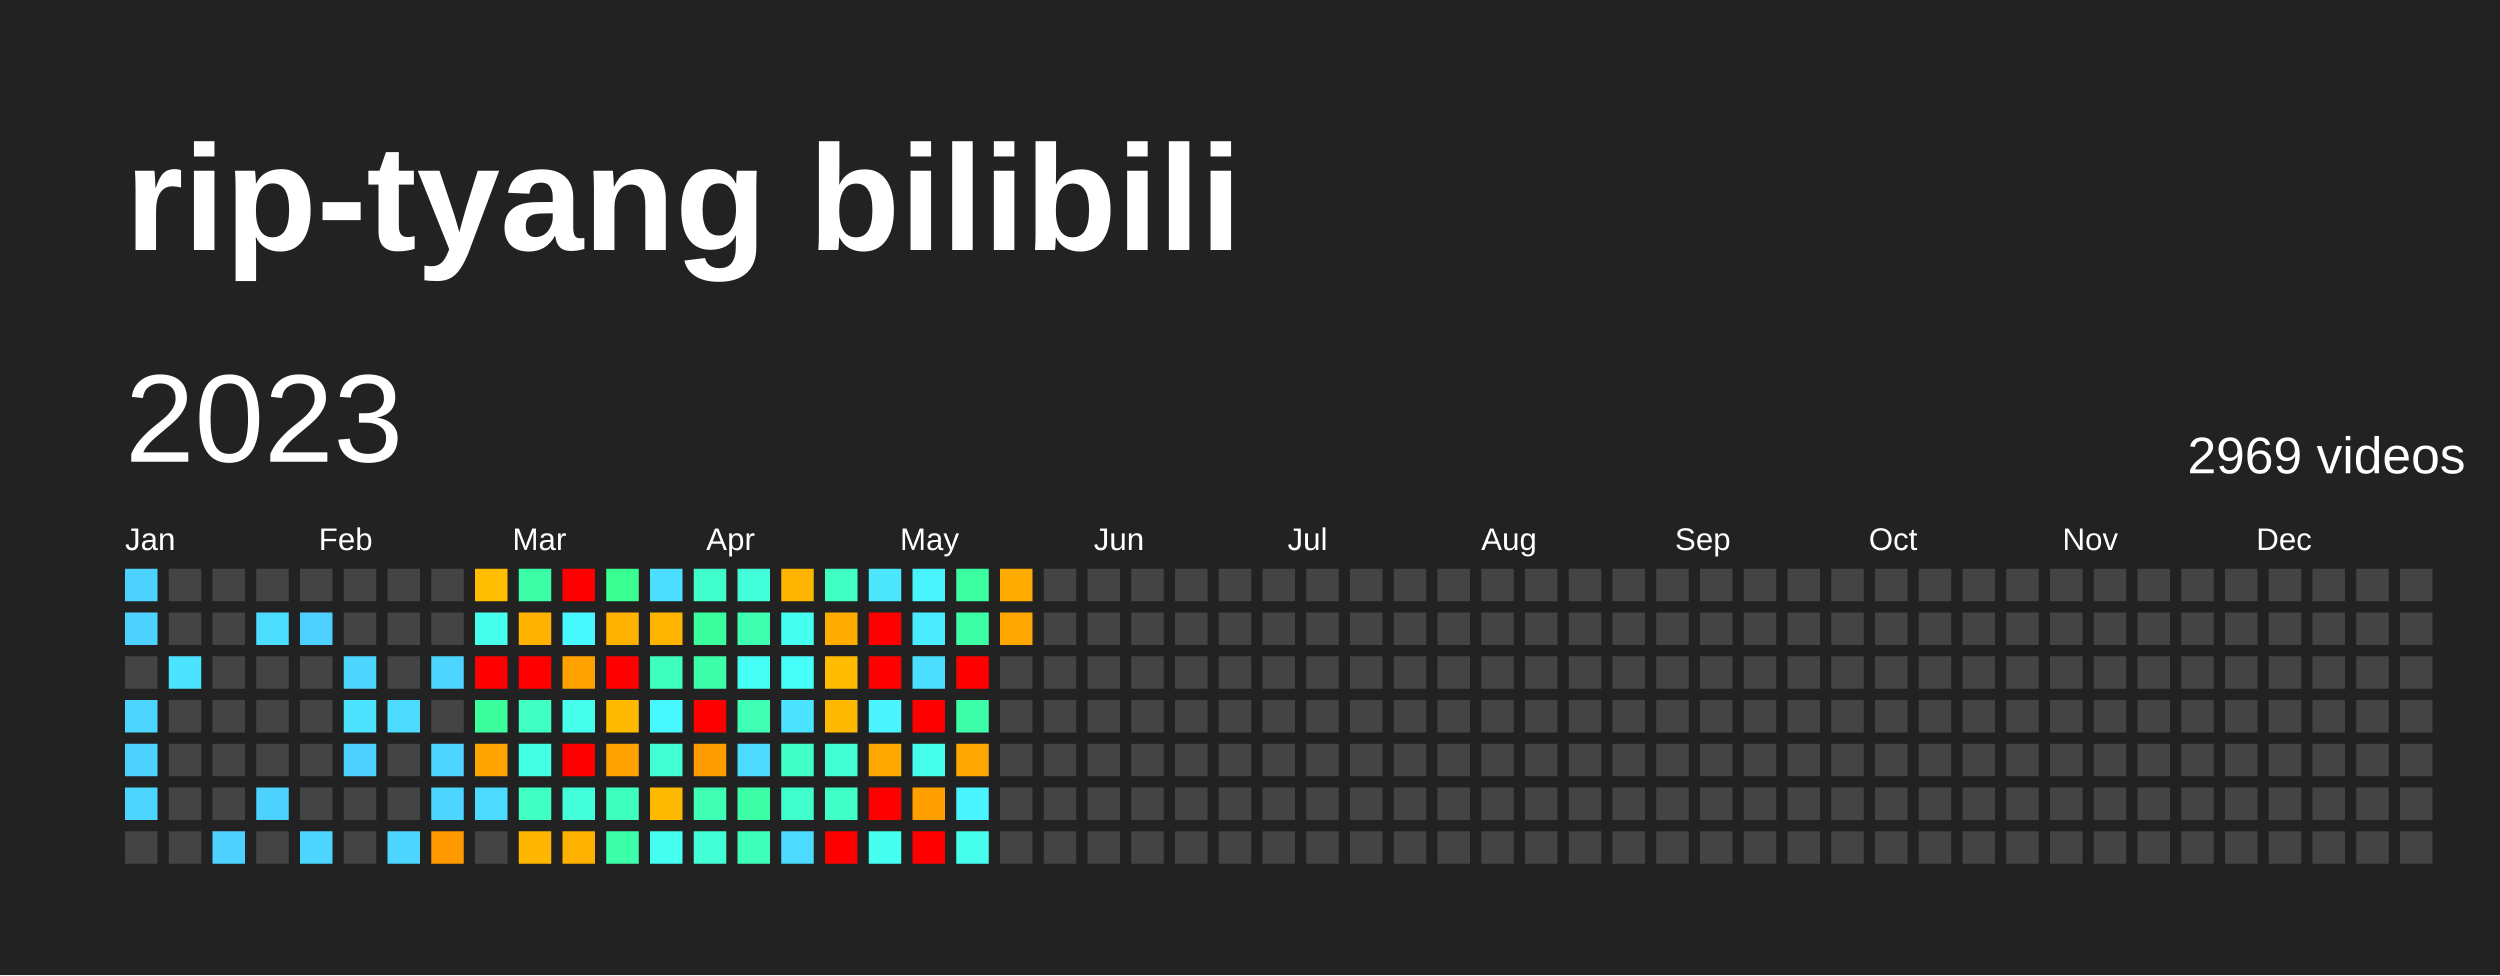
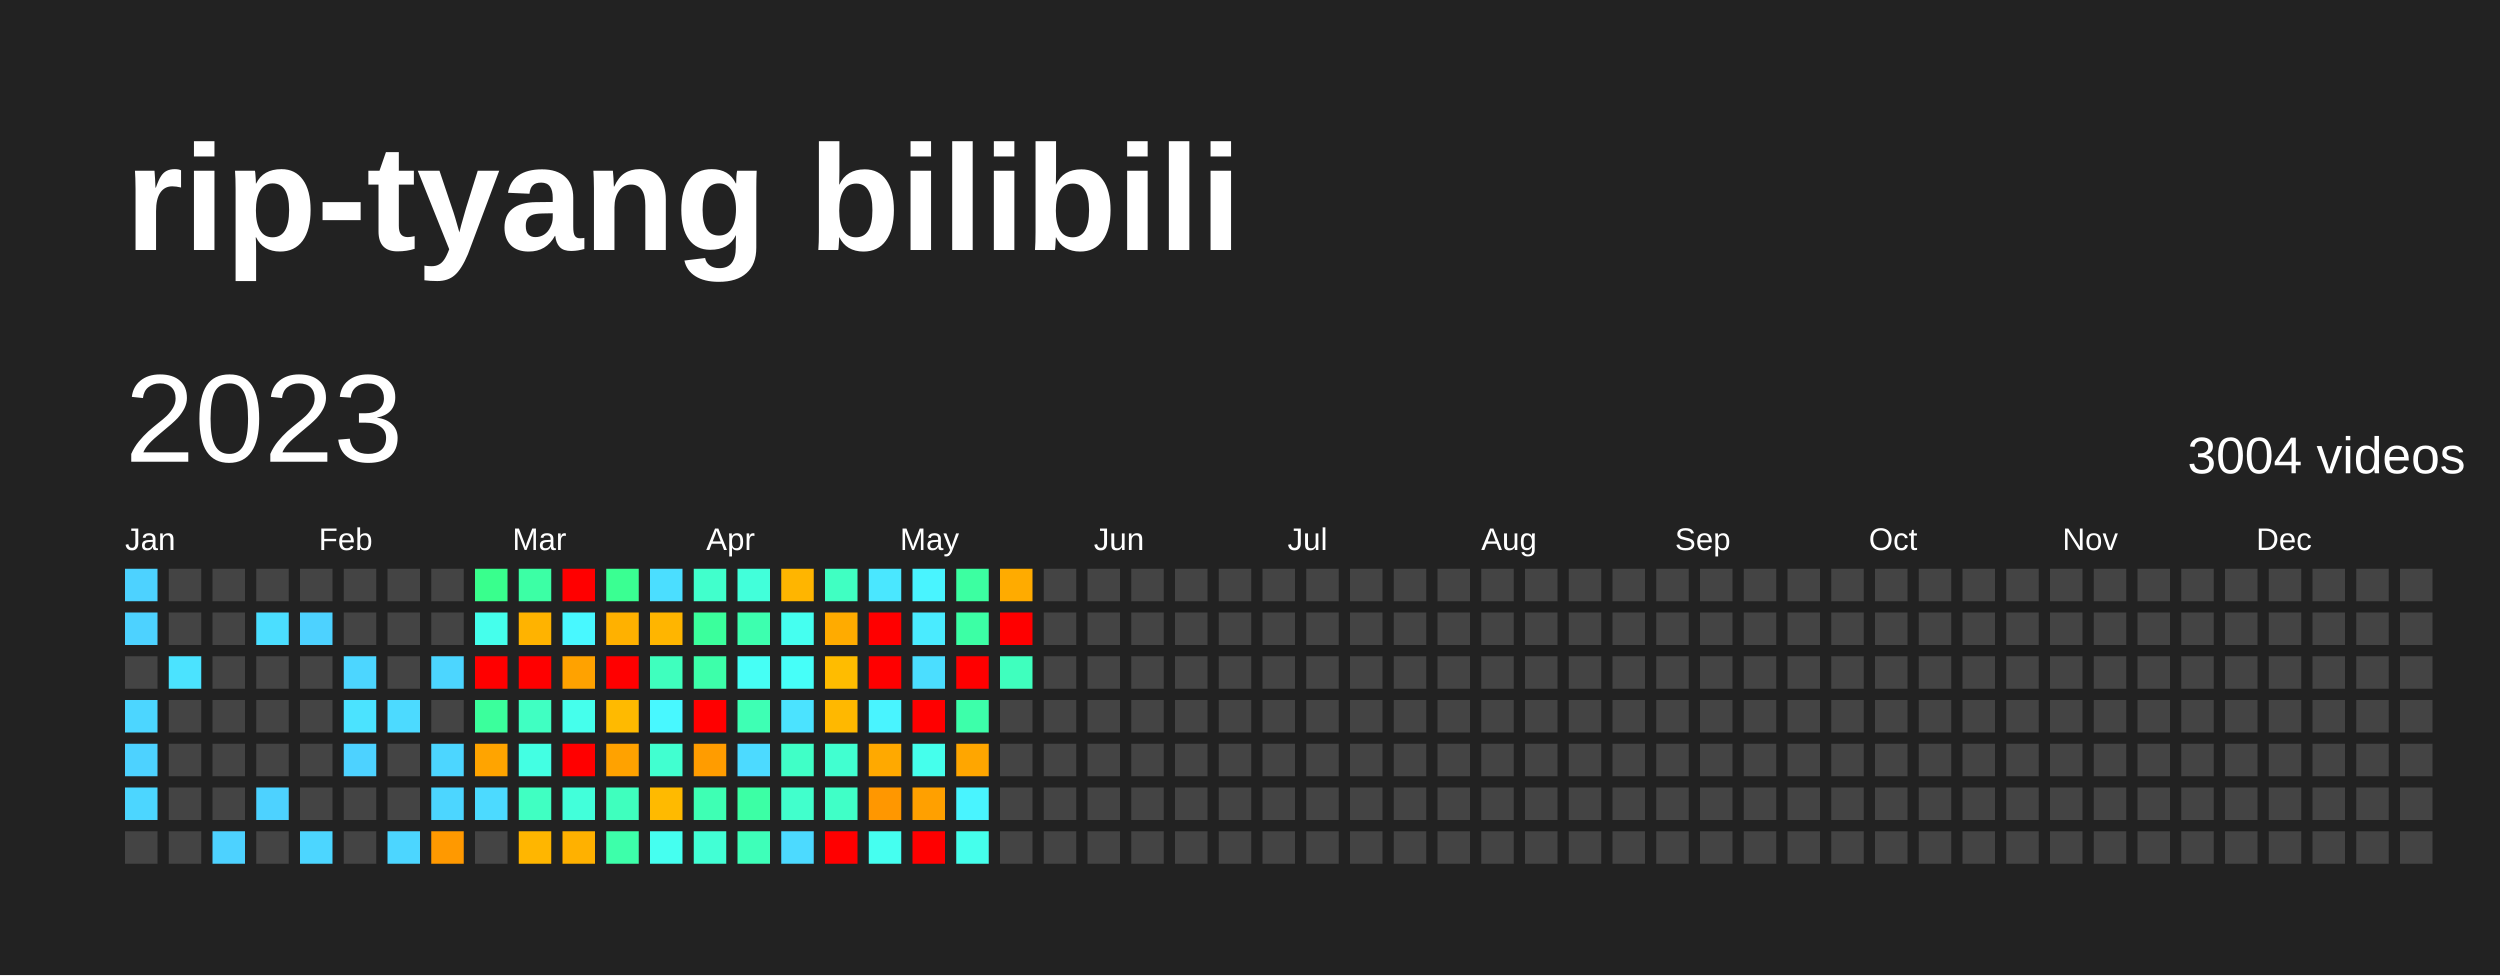
<svg xmlns="http://www.w3.org/2000/svg" baseProfile="full" height="78mm" version="1.1" viewBox="0,0,200,78" width="200mm">
  <defs />
  <rect fill="#222222" height="78" width="200" x="0" y="0" />
  <text fill="#FFFFFF" style="font-size:12px; font-family:Arial; font-weight:bold;" x="10" y="20">rip-tyang bilibili</text>
  <text dominant-baseline="hanging" fill="#FFFFFF" style="font-size:10.0px; font-family:Arial;" x="10" y="30">2023</text>
-   <text dominant-baseline="hanging" fill="#FFFFFF" style="font-size:4.125px; font-family:Arial;" x="175" y="35">2969 videos</text>
+   <text dominant-baseline="hanging" fill="#FFFFFF" style="font-size:4.125px; font-family:Arial;" x="175" y="35">3004 videos</text>
  <text fill="#FFFFFF" style="font-size:2.5px; font-family:Arial" x="10.0" y="44">Jan</text>
  <text fill="#FFFFFF" style="font-size:2.5px; font-family:Arial" x="25.5" y="44">Feb</text>
  <text fill="#FFFFFF" style="font-size:2.5px; font-family:Arial" x="41.0" y="44">Mar</text>
  <text fill="#FFFFFF" style="font-size:2.5px; font-family:Arial" x="56.5" y="44">Apr</text>
  <text fill="#FFFFFF" style="font-size:2.5px; font-family:Arial" x="72.0" y="44">May</text>
  <text fill="#FFFFFF" style="font-size:2.5px; font-family:Arial" x="87.5" y="44">Jun</text>
  <text fill="#FFFFFF" style="font-size:2.5px; font-family:Arial" x="103.0" y="44">Jul</text>
  <text fill="#FFFFFF" style="font-size:2.5px; font-family:Arial" x="118.5" y="44">Aug</text>
  <text fill="#FFFFFF" style="font-size:2.5px; font-family:Arial" x="134.0" y="44">Sep</text>
  <text fill="#FFFFFF" style="font-size:2.5px; font-family:Arial" x="149.5" y="44">Oct</text>
  <text fill="#FFFFFF" style="font-size:2.5px; font-family:Arial" x="165.0" y="44">Nov</text>
  <text fill="#FFFFFF" style="font-size:2.5px; font-family:Arial" x="180.5" y="44">Dec</text>
  <rect fill="#4dd2ff" height="2.6" width="2.6" x="10.0" y="45.5" />
  <rect fill="#4dd2ff" height="2.6" width="2.6" x="10.0" y="49.0" />
  <rect fill="#444444" height="2.6" width="2.6" x="10.0" y="52.5" />
  <rect fill="#4cd6ff" height="2.6" width="2.6" x="10.0" y="56.0" />
  <rect fill="#4dd2ff" height="2.6" width="2.6" x="10.0" y="59.5" />
  <rect fill="#4cd6ff" height="2.6" width="2.6" x="10.0" y="63.0" />
  <rect fill="#444444" height="2.6" width="2.6" x="10.0" y="66.5" />
  <rect fill="#444444" height="2.6" width="2.6" x="13.5" y="45.5" />
  <rect fill="#444444" height="2.6" width="2.6" x="13.5" y="49.0" />
  <rect fill="#4be3ff" height="2.6" width="2.6" x="13.5" y="52.5" />
  <rect fill="#444444" height="2.6" width="2.6" x="13.5" y="56.0" />
  <rect fill="#444444" height="2.6" width="2.6" x="13.5" y="59.5" />
  <rect fill="#444444" height="2.6" width="2.6" x="13.5" y="63.0" />
  <rect fill="#444444" height="2.6" width="2.6" x="13.5" y="66.5" />
  <rect fill="#444444" height="2.6" width="2.6" x="17.0" y="45.5" />
  <rect fill="#444444" height="2.6" width="2.6" x="17.0" y="49.0" />
  <rect fill="#444444" height="2.6" width="2.6" x="17.0" y="52.5" />
  <rect fill="#444444" height="2.6" width="2.6" x="17.0" y="56.0" />
  <rect fill="#444444" height="2.6" width="2.6" x="17.0" y="59.5" />
  <rect fill="#444444" height="2.6" width="2.6" x="17.0" y="63.0" />
  <rect fill="#4dd2ff" height="2.6" width="2.6" x="17.0" y="66.5" />
  <rect fill="#444444" height="2.6" width="2.6" x="20.5" y="45.5" />
  <rect fill="#4bdeff" height="2.6" width="2.6" x="20.5" y="49.0" />
  <rect fill="#444444" height="2.6" width="2.6" x="20.5" y="52.5" />
  <rect fill="#444444" height="2.6" width="2.6" x="20.5" y="56.0" />
  <rect fill="#444444" height="2.6" width="2.6" x="20.5" y="59.5" />
  <rect fill="#4dd2ff" height="2.6" width="2.6" x="20.5" y="63.0" />
  <rect fill="#444444" height="2.6" width="2.6" x="20.5" y="66.5" />
  <rect fill="#444444" height="2.6" width="2.6" x="24.0" y="45.5" />
  <rect fill="#4dd2ff" height="2.6" width="2.6" x="24.0" y="49.0" />
  <rect fill="#444444" height="2.6" width="2.6" x="24.0" y="52.5" />
  <rect fill="#444444" height="2.6" width="2.6" x="24.0" y="56.0" />
  <rect fill="#444444" height="2.6" width="2.6" x="24.0" y="59.5" />
  <rect fill="#444444" height="2.6" width="2.6" x="24.0" y="63.0" />
  <rect fill="#4cd6ff" height="2.6" width="2.6" x="24.0" y="66.5" />
  <rect fill="#444444" height="2.6" width="2.6" x="27.5" y="45.5" />
  <rect fill="#444444" height="2.6" width="2.6" x="27.5" y="49.0" />
  <rect fill="#4cd6ff" height="2.6" width="2.6" x="27.5" y="52.5" />
  <rect fill="#4be3ff" height="2.6" width="2.6" x="27.5" y="56.0" />
  <rect fill="#4dd2ff" height="2.6" width="2.6" x="27.5" y="59.5" />
  <rect fill="#444444" height="2.6" width="2.6" x="27.5" y="63.0" />
  <rect fill="#444444" height="2.6" width="2.6" x="27.5" y="66.5" />
  <rect fill="#444444" height="2.6" width="2.6" x="31.0" y="45.5" />
  <rect fill="#444444" height="2.6" width="2.6" x="31.0" y="49.0" />
  <rect fill="#444444" height="2.6" width="2.6" x="31.0" y="52.5" />
  <rect fill="#4cdaff" height="2.6" width="2.6" x="31.0" y="56.0" />
  <rect fill="#444444" height="2.6" width="2.6" x="31.0" y="59.5" />
  <rect fill="#444444" height="2.6" width="2.6" x="31.0" y="63.0" />
  <rect fill="#4cd6ff" height="2.6" width="2.6" x="31.0" y="66.5" />
  <rect fill="#444444" height="2.6" width="2.6" x="34.5" y="45.5" />
  <rect fill="#444444" height="2.6" width="2.6" x="34.5" y="49.0" />
  <rect fill="#4cd6ff" height="2.6" width="2.6" x="34.5" y="52.5" />
  <rect fill="#444444" height="2.6" width="2.6" x="34.5" y="56.0" />
  <rect fill="#4cd6ff" height="2.6" width="2.6" x="34.5" y="59.5" />
  <rect fill="#4cd6ff" height="2.6" width="2.6" x="34.5" y="63.0" />
  <rect fill="#ff9900" height="2.6" width="2.6" x="34.5" y="66.5" />
-   <rect fill="#ffbe00" height="2.6" width="2.6" x="38.0" y="45.5" />
+   <rect fill="#39ff8d" height="2.6" width="2.6" x="38.0" y="45.5" />
  <rect fill="#45ffec" height="2.6" width="2.6" x="38.0" y="49.0" />
  <rect fill="red" height="2.6" width="2.6" x="38.0" y="52.5" />
  <rect fill="#3bff9c" height="2.6" width="2.6" x="38.0" y="56.0" />
  <rect fill="#ffa400" height="2.6" width="2.6" x="38.0" y="59.5" />
  <rect fill="#4cdaff" height="2.6" width="2.6" x="38.0" y="63.0" />
  <rect fill="#444444" height="2.6" width="2.6" x="38.0" y="66.5" />
  <rect fill="#3cffa5" height="2.6" width="2.6" x="41.5" y="45.5" />
  <rect fill="#ffb300" height="2.6" width="2.6" x="41.5" y="49.0" />
  <rect fill="red" height="2.6" width="2.6" x="41.5" y="52.5" />
  <rect fill="#40ffc2" height="2.6" width="2.6" x="41.5" y="56.0" />
  <rect fill="#43ffe3" height="2.6" width="2.6" x="41.5" y="59.5" />
  <rect fill="#40ffc2" height="2.6" width="2.6" x="41.5" y="63.0" />
  <rect fill="#ffb600" height="2.6" width="2.6" x="41.5" y="66.5" />
  <rect fill="red" height="2.6" width="2.6" x="45.0" y="45.5" />
  <rect fill="#48f8ff" height="2.6" width="2.6" x="45.0" y="49.0" />
  <rect fill="#ffa200" height="2.6" width="2.6" x="45.0" y="52.5" />
  <rect fill="#45ffec" height="2.6" width="2.6" x="45.0" y="56.0" />
  <rect fill="red" height="2.6" width="2.6" x="45.0" y="59.5" />
  <rect fill="#42ffda" height="2.6" width="2.6" x="45.0" y="63.0" />
  <rect fill="#ffb100" height="2.6" width="2.6" x="45.0" y="66.5" />
  <rect fill="#3aff92" height="2.6" width="2.6" x="48.5" y="45.5" />
  <rect fill="#ffb100" height="2.6" width="2.6" x="48.5" y="49.0" />
  <rect fill="red" height="2.6" width="2.6" x="48.5" y="52.5" />
  <rect fill="#ffba00" height="2.6" width="2.6" x="48.5" y="56.0" />
  <rect fill="#ffa200" height="2.6" width="2.6" x="48.5" y="59.5" />
  <rect fill="#3fffbe" height="2.6" width="2.6" x="48.5" y="63.0" />
  <rect fill="#3dffaa" height="2.6" width="2.6" x="48.5" y="66.5" />
  <rect fill="#4bdeff" height="2.6" width="2.6" x="52.0" y="45.5" />
  <rect fill="#ffb500" height="2.6" width="2.6" x="52.0" y="49.0" />
  <rect fill="#3fffbe" height="2.6" width="2.6" x="52.0" y="52.5" />
  <rect fill="#48f8ff" height="2.6" width="2.6" x="52.0" y="56.0" />
  <rect fill="#41ffd0" height="2.6" width="2.6" x="52.0" y="59.5" />
  <rect fill="#ffba00" height="2.6" width="2.6" x="52.0" y="63.0" />
  <rect fill="#45fff0" height="2.6" width="2.6" x="52.0" y="66.5" />
  <rect fill="#41ffcc" height="2.6" width="2.6" x="55.5" y="45.5" />
  <rect fill="#3bff9c" height="2.6" width="2.6" x="55.5" y="49.0" />
  <rect fill="#3dffaa" height="2.6" width="2.6" x="55.5" y="52.5" />
  <rect fill="red" height="2.6" width="2.6" x="55.5" y="56.0" />
  <rect fill="#ff9c00" height="2.6" width="2.6" x="55.5" y="59.5" />
  <rect fill="#3effb4" height="2.6" width="2.6" x="55.5" y="63.0" />
  <rect fill="#42ffd5" height="2.6" width="2.6" x="55.5" y="66.5" />
  <rect fill="#42ffda" height="2.6" width="2.6" x="59.0" y="45.5" />
  <rect fill="#3dffaf" height="2.6" width="2.6" x="59.0" y="49.0" />
  <rect fill="#46fff5" height="2.6" width="2.6" x="59.0" y="52.5" />
  <rect fill="#3effb4" height="2.6" width="2.6" x="59.0" y="56.0" />
  <rect fill="#4cdaff" height="2.6" width="2.6" x="59.0" y="59.5" />
  <rect fill="#3cffa5" height="2.6" width="2.6" x="59.0" y="63.0" />
  <rect fill="#3effb9" height="2.6" width="2.6" x="59.0" y="66.5" />
  <rect fill="#ffb500" height="2.6" width="2.6" x="62.5" y="45.5" />
  <rect fill="#45fff0" height="2.6" width="2.6" x="62.5" y="49.0" />
  <rect fill="#46fff9" height="2.6" width="2.6" x="62.5" y="52.5" />
  <rect fill="#4be3ff" height="2.6" width="2.6" x="62.5" y="56.0" />
  <rect fill="#40ffc7" height="2.6" width="2.6" x="62.5" y="59.5" />
  <rect fill="#41ffcc" height="2.6" width="2.6" x="62.5" y="63.0" />
  <rect fill="#4cdaff" height="2.6" width="2.6" x="62.5" y="66.5" />
  <rect fill="#40ffc2" height="2.6" width="2.6" x="66.0" y="45.5" />
  <rect fill="#ffab00" height="2.6" width="2.6" x="66.0" y="49.0" />
  <rect fill="#ffbc00" height="2.6" width="2.6" x="66.0" y="52.5" />
  <rect fill="#ffb800" height="2.6" width="2.6" x="66.0" y="56.0" />
  <rect fill="#41ffd0" height="2.6" width="2.6" x="66.0" y="59.5" />
  <rect fill="#40ffc7" height="2.6" width="2.6" x="66.0" y="63.0" />
  <rect fill="red" height="2.6" width="2.6" x="66.0" y="66.5" />
  <rect fill="#4ae7ff" height="2.6" width="2.6" x="69.5" y="45.5" />
  <rect fill="red" height="2.6" width="2.6" x="69.5" y="49.0" />
  <rect fill="red" height="2.6" width="2.6" x="69.5" y="52.5" />
  <rect fill="#49f4ff" height="2.6" width="2.6" x="69.5" y="56.0" />
  <rect fill="#ffa900" height="2.6" width="2.6" x="69.5" y="59.5" />
-   <rect fill="red" height="2.6" width="2.6" x="69.5" y="63.0" />
+   <rect fill="#ff9700" height="2.6" width="2.6" x="69.5" y="63.0" />
  <rect fill="#45fff0" height="2.6" width="2.6" x="69.5" y="66.5" />
  <rect fill="#49f4ff" height="2.6" width="2.6" x="73.0" y="45.5" />
  <rect fill="#4aebff" height="2.6" width="2.6" x="73.0" y="49.0" />
  <rect fill="#4bdeff" height="2.6" width="2.6" x="73.0" y="52.5" />
  <rect fill="red" height="2.6" width="2.6" x="73.0" y="56.0" />
  <rect fill="#45ffec" height="2.6" width="2.6" x="73.0" y="59.5" />
  <rect fill="#ffa000" height="2.6" width="2.6" x="73.0" y="63.0" />
  <rect fill="red" height="2.6" width="2.6" x="73.0" y="66.5" />
  <rect fill="#3cffa1" height="2.6" width="2.6" x="76.5" y="45.5" />
  <rect fill="#3cffa5" height="2.6" width="2.6" x="76.5" y="49.0" />
  <rect fill="red" height="2.6" width="2.6" x="76.5" y="52.5" />
  <rect fill="#3dffaa" height="2.6" width="2.6" x="76.5" y="56.0" />
  <rect fill="#ffa600" height="2.6" width="2.6" x="76.5" y="59.5" />
  <rect fill="#49f4ff" height="2.6" width="2.6" x="76.5" y="63.0" />
  <rect fill="#45ffec" height="2.6" width="2.6" x="76.5" y="66.5" />
  <rect fill="#ffab00" height="2.6" width="2.6" x="80.0" y="45.5" />
-   <rect fill="#ffa600" height="2.6" width="2.6" x="80.0" y="49.0" />
-   <rect fill="#444444" height="2.6" width="2.6" x="80.0" y="52.5" />
+   <rect fill="red" height="2.6" width="2.6" x="80.0" y="49.0" />
+   <rect fill="#3fffbe" height="2.6" width="2.6" x="80.0" y="52.5" />
  <rect fill="#444444" height="2.6" width="2.6" x="80.0" y="56.0" />
  <rect fill="#444444" height="2.6" width="2.6" x="80.0" y="59.5" />
  <rect fill="#444444" height="2.6" width="2.6" x="80.0" y="63.0" />
  <rect fill="#444444" height="2.6" width="2.6" x="80.0" y="66.5" />
  <rect fill="#444444" height="2.6" width="2.6" x="83.5" y="45.5" />
  <rect fill="#444444" height="2.6" width="2.6" x="83.5" y="49.0" />
  <rect fill="#444444" height="2.6" width="2.6" x="83.5" y="52.5" />
  <rect fill="#444444" height="2.6" width="2.6" x="83.5" y="56.0" />
  <rect fill="#444444" height="2.6" width="2.6" x="83.5" y="59.5" />
  <rect fill="#444444" height="2.6" width="2.6" x="83.5" y="63.0" />
  <rect fill="#444444" height="2.6" width="2.6" x="83.5" y="66.5" />
  <rect fill="#444444" height="2.6" width="2.6" x="87.0" y="45.5" />
  <rect fill="#444444" height="2.6" width="2.6" x="87.0" y="49.0" />
  <rect fill="#444444" height="2.6" width="2.6" x="87.0" y="52.5" />
  <rect fill="#444444" height="2.6" width="2.6" x="87.0" y="56.0" />
  <rect fill="#444444" height="2.6" width="2.6" x="87.0" y="59.5" />
  <rect fill="#444444" height="2.6" width="2.6" x="87.0" y="63.0" />
  <rect fill="#444444" height="2.6" width="2.6" x="87.0" y="66.5" />
  <rect fill="#444444" height="2.6" width="2.6" x="90.5" y="45.5" />
  <rect fill="#444444" height="2.6" width="2.6" x="90.5" y="49.0" />
  <rect fill="#444444" height="2.6" width="2.6" x="90.5" y="52.5" />
  <rect fill="#444444" height="2.6" width="2.6" x="90.5" y="56.0" />
  <rect fill="#444444" height="2.6" width="2.6" x="90.5" y="59.5" />
  <rect fill="#444444" height="2.6" width="2.6" x="90.5" y="63.0" />
  <rect fill="#444444" height="2.6" width="2.6" x="90.5" y="66.5" />
  <rect fill="#444444" height="2.6" width="2.6" x="94.0" y="45.5" />
  <rect fill="#444444" height="2.6" width="2.6" x="94.0" y="49.0" />
  <rect fill="#444444" height="2.6" width="2.6" x="94.0" y="52.5" />
  <rect fill="#444444" height="2.6" width="2.6" x="94.0" y="56.0" />
  <rect fill="#444444" height="2.6" width="2.6" x="94.0" y="59.5" />
  <rect fill="#444444" height="2.6" width="2.6" x="94.0" y="63.0" />
  <rect fill="#444444" height="2.6" width="2.6" x="94.0" y="66.5" />
  <rect fill="#444444" height="2.6" width="2.6" x="97.5" y="45.5" />
  <rect fill="#444444" height="2.6" width="2.6" x="97.5" y="49.0" />
  <rect fill="#444444" height="2.6" width="2.6" x="97.5" y="52.5" />
  <rect fill="#444444" height="2.6" width="2.6" x="97.5" y="56.0" />
  <rect fill="#444444" height="2.6" width="2.6" x="97.5" y="59.5" />
  <rect fill="#444444" height="2.6" width="2.6" x="97.5" y="63.0" />
  <rect fill="#444444" height="2.6" width="2.6" x="97.5" y="66.5" />
  <rect fill="#444444" height="2.6" width="2.6" x="101.0" y="45.5" />
  <rect fill="#444444" height="2.6" width="2.6" x="101.0" y="49.0" />
  <rect fill="#444444" height="2.6" width="2.6" x="101.0" y="52.5" />
  <rect fill="#444444" height="2.6" width="2.6" x="101.0" y="56.0" />
  <rect fill="#444444" height="2.6" width="2.6" x="101.0" y="59.5" />
  <rect fill="#444444" height="2.6" width="2.6" x="101.0" y="63.0" />
  <rect fill="#444444" height="2.6" width="2.6" x="101.0" y="66.5" />
  <rect fill="#444444" height="2.6" width="2.6" x="104.5" y="45.5" />
  <rect fill="#444444" height="2.6" width="2.6" x="104.5" y="49.0" />
  <rect fill="#444444" height="2.6" width="2.6" x="104.5" y="52.5" />
  <rect fill="#444444" height="2.6" width="2.6" x="104.5" y="56.0" />
  <rect fill="#444444" height="2.6" width="2.6" x="104.5" y="59.5" />
  <rect fill="#444444" height="2.6" width="2.6" x="104.5" y="63.0" />
  <rect fill="#444444" height="2.6" width="2.6" x="104.5" y="66.5" />
  <rect fill="#444444" height="2.6" width="2.6" x="108.0" y="45.5" />
  <rect fill="#444444" height="2.6" width="2.6" x="108.0" y="49.0" />
  <rect fill="#444444" height="2.6" width="2.6" x="108.0" y="52.5" />
  <rect fill="#444444" height="2.6" width="2.6" x="108.0" y="56.0" />
  <rect fill="#444444" height="2.6" width="2.6" x="108.0" y="59.5" />
  <rect fill="#444444" height="2.6" width="2.6" x="108.0" y="63.0" />
  <rect fill="#444444" height="2.6" width="2.6" x="108.0" y="66.5" />
  <rect fill="#444444" height="2.6" width="2.6" x="111.5" y="45.5" />
  <rect fill="#444444" height="2.6" width="2.6" x="111.5" y="49.0" />
  <rect fill="#444444" height="2.6" width="2.6" x="111.5" y="52.5" />
  <rect fill="#444444" height="2.6" width="2.6" x="111.5" y="56.0" />
  <rect fill="#444444" height="2.6" width="2.6" x="111.5" y="59.5" />
  <rect fill="#444444" height="2.6" width="2.6" x="111.5" y="63.0" />
  <rect fill="#444444" height="2.6" width="2.6" x="111.5" y="66.5" />
  <rect fill="#444444" height="2.6" width="2.6" x="115.0" y="45.5" />
  <rect fill="#444444" height="2.6" width="2.6" x="115.0" y="49.0" />
  <rect fill="#444444" height="2.6" width="2.6" x="115.0" y="52.5" />
  <rect fill="#444444" height="2.6" width="2.6" x="115.0" y="56.0" />
  <rect fill="#444444" height="2.6" width="2.6" x="115.0" y="59.5" />
  <rect fill="#444444" height="2.6" width="2.6" x="115.0" y="63.0" />
  <rect fill="#444444" height="2.6" width="2.6" x="115.0" y="66.5" />
  <rect fill="#444444" height="2.6" width="2.6" x="118.5" y="45.5" />
  <rect fill="#444444" height="2.6" width="2.6" x="118.5" y="49.0" />
  <rect fill="#444444" height="2.6" width="2.6" x="118.5" y="52.5" />
  <rect fill="#444444" height="2.6" width="2.6" x="118.5" y="56.0" />
  <rect fill="#444444" height="2.6" width="2.6" x="118.5" y="59.5" />
  <rect fill="#444444" height="2.6" width="2.6" x="118.5" y="63.0" />
  <rect fill="#444444" height="2.6" width="2.6" x="118.5" y="66.5" />
  <rect fill="#444444" height="2.6" width="2.6" x="122.0" y="45.5" />
  <rect fill="#444444" height="2.6" width="2.6" x="122.0" y="49.0" />
  <rect fill="#444444" height="2.6" width="2.6" x="122.0" y="52.5" />
  <rect fill="#444444" height="2.6" width="2.6" x="122.0" y="56.0" />
  <rect fill="#444444" height="2.6" width="2.6" x="122.0" y="59.5" />
  <rect fill="#444444" height="2.6" width="2.6" x="122.0" y="63.0" />
  <rect fill="#444444" height="2.6" width="2.6" x="122.0" y="66.5" />
  <rect fill="#444444" height="2.6" width="2.6" x="125.5" y="45.5" />
  <rect fill="#444444" height="2.6" width="2.6" x="125.5" y="49.0" />
  <rect fill="#444444" height="2.6" width="2.6" x="125.5" y="52.5" />
  <rect fill="#444444" height="2.6" width="2.6" x="125.5" y="56.0" />
  <rect fill="#444444" height="2.6" width="2.6" x="125.5" y="59.5" />
  <rect fill="#444444" height="2.6" width="2.6" x="125.5" y="63.0" />
  <rect fill="#444444" height="2.6" width="2.6" x="125.5" y="66.5" />
  <rect fill="#444444" height="2.6" width="2.6" x="129.0" y="45.5" />
  <rect fill="#444444" height="2.6" width="2.6" x="129.0" y="49.0" />
  <rect fill="#444444" height="2.6" width="2.6" x="129.0" y="52.5" />
  <rect fill="#444444" height="2.6" width="2.6" x="129.0" y="56.0" />
  <rect fill="#444444" height="2.6" width="2.6" x="129.0" y="59.5" />
  <rect fill="#444444" height="2.6" width="2.6" x="129.0" y="63.0" />
  <rect fill="#444444" height="2.6" width="2.6" x="129.0" y="66.5" />
  <rect fill="#444444" height="2.6" width="2.6" x="132.5" y="45.5" />
  <rect fill="#444444" height="2.6" width="2.6" x="132.5" y="49.0" />
  <rect fill="#444444" height="2.6" width="2.6" x="132.5" y="52.5" />
  <rect fill="#444444" height="2.6" width="2.6" x="132.5" y="56.0" />
  <rect fill="#444444" height="2.6" width="2.6" x="132.5" y="59.5" />
  <rect fill="#444444" height="2.6" width="2.6" x="132.5" y="63.0" />
  <rect fill="#444444" height="2.6" width="2.6" x="132.5" y="66.5" />
  <rect fill="#444444" height="2.6" width="2.6" x="136.0" y="45.5" />
  <rect fill="#444444" height="2.6" width="2.6" x="136.0" y="49.0" />
  <rect fill="#444444" height="2.6" width="2.6" x="136.0" y="52.5" />
  <rect fill="#444444" height="2.6" width="2.6" x="136.0" y="56.0" />
  <rect fill="#444444" height="2.6" width="2.6" x="136.0" y="59.5" />
  <rect fill="#444444" height="2.6" width="2.6" x="136.0" y="63.0" />
  <rect fill="#444444" height="2.6" width="2.6" x="136.0" y="66.5" />
  <rect fill="#444444" height="2.6" width="2.6" x="139.5" y="45.5" />
  <rect fill="#444444" height="2.6" width="2.6" x="139.5" y="49.0" />
  <rect fill="#444444" height="2.6" width="2.6" x="139.5" y="52.5" />
  <rect fill="#444444" height="2.6" width="2.6" x="139.5" y="56.0" />
  <rect fill="#444444" height="2.6" width="2.6" x="139.5" y="59.5" />
  <rect fill="#444444" height="2.6" width="2.6" x="139.5" y="63.0" />
  <rect fill="#444444" height="2.6" width="2.6" x="139.5" y="66.5" />
  <rect fill="#444444" height="2.6" width="2.6" x="143.0" y="45.5" />
  <rect fill="#444444" height="2.6" width="2.6" x="143.0" y="49.0" />
  <rect fill="#444444" height="2.6" width="2.6" x="143.0" y="52.5" />
  <rect fill="#444444" height="2.6" width="2.6" x="143.0" y="56.0" />
  <rect fill="#444444" height="2.6" width="2.6" x="143.0" y="59.5" />
  <rect fill="#444444" height="2.6" width="2.6" x="143.0" y="63.0" />
  <rect fill="#444444" height="2.6" width="2.6" x="143.0" y="66.5" />
  <rect fill="#444444" height="2.6" width="2.6" x="146.5" y="45.5" />
  <rect fill="#444444" height="2.6" width="2.6" x="146.5" y="49.0" />
  <rect fill="#444444" height="2.6" width="2.6" x="146.5" y="52.5" />
  <rect fill="#444444" height="2.6" width="2.6" x="146.5" y="56.0" />
  <rect fill="#444444" height="2.6" width="2.6" x="146.5" y="59.5" />
  <rect fill="#444444" height="2.6" width="2.6" x="146.5" y="63.0" />
  <rect fill="#444444" height="2.6" width="2.6" x="146.5" y="66.5" />
  <rect fill="#444444" height="2.6" width="2.6" x="150.0" y="45.5" />
  <rect fill="#444444" height="2.6" width="2.6" x="150.0" y="49.0" />
  <rect fill="#444444" height="2.6" width="2.6" x="150.0" y="52.5" />
  <rect fill="#444444" height="2.6" width="2.6" x="150.0" y="56.0" />
  <rect fill="#444444" height="2.6" width="2.6" x="150.0" y="59.5" />
  <rect fill="#444444" height="2.6" width="2.6" x="150.0" y="63.0" />
  <rect fill="#444444" height="2.6" width="2.6" x="150.0" y="66.5" />
  <rect fill="#444444" height="2.6" width="2.6" x="153.5" y="45.5" />
  <rect fill="#444444" height="2.6" width="2.6" x="153.5" y="49.0" />
  <rect fill="#444444" height="2.6" width="2.6" x="153.5" y="52.5" />
  <rect fill="#444444" height="2.6" width="2.6" x="153.5" y="56.0" />
  <rect fill="#444444" height="2.6" width="2.6" x="153.5" y="59.5" />
  <rect fill="#444444" height="2.6" width="2.6" x="153.5" y="63.0" />
  <rect fill="#444444" height="2.6" width="2.6" x="153.5" y="66.5" />
  <rect fill="#444444" height="2.6" width="2.6" x="157.0" y="45.5" />
  <rect fill="#444444" height="2.6" width="2.6" x="157.0" y="49.0" />
  <rect fill="#444444" height="2.6" width="2.6" x="157.0" y="52.5" />
  <rect fill="#444444" height="2.6" width="2.6" x="157.0" y="56.0" />
  <rect fill="#444444" height="2.6" width="2.6" x="157.0" y="59.5" />
  <rect fill="#444444" height="2.6" width="2.6" x="157.0" y="63.0" />
  <rect fill="#444444" height="2.6" width="2.6" x="157.0" y="66.5" />
  <rect fill="#444444" height="2.6" width="2.6" x="160.5" y="45.5" />
  <rect fill="#444444" height="2.6" width="2.6" x="160.5" y="49.0" />
  <rect fill="#444444" height="2.6" width="2.6" x="160.5" y="52.5" />
  <rect fill="#444444" height="2.6" width="2.6" x="160.5" y="56.0" />
  <rect fill="#444444" height="2.6" width="2.6" x="160.5" y="59.5" />
  <rect fill="#444444" height="2.6" width="2.6" x="160.5" y="63.0" />
  <rect fill="#444444" height="2.6" width="2.6" x="160.5" y="66.5" />
  <rect fill="#444444" height="2.6" width="2.6" x="164.0" y="45.5" />
  <rect fill="#444444" height="2.6" width="2.6" x="164.0" y="49.0" />
  <rect fill="#444444" height="2.6" width="2.6" x="164.0" y="52.5" />
  <rect fill="#444444" height="2.6" width="2.6" x="164.0" y="56.0" />
  <rect fill="#444444" height="2.6" width="2.6" x="164.0" y="59.5" />
  <rect fill="#444444" height="2.6" width="2.6" x="164.0" y="63.0" />
  <rect fill="#444444" height="2.6" width="2.6" x="164.0" y="66.5" />
  <rect fill="#444444" height="2.6" width="2.6" x="167.5" y="45.5" />
  <rect fill="#444444" height="2.6" width="2.6" x="167.5" y="49.0" />
  <rect fill="#444444" height="2.6" width="2.6" x="167.5" y="52.5" />
  <rect fill="#444444" height="2.6" width="2.6" x="167.5" y="56.0" />
  <rect fill="#444444" height="2.6" width="2.6" x="167.5" y="59.5" />
  <rect fill="#444444" height="2.6" width="2.6" x="167.5" y="63.0" />
  <rect fill="#444444" height="2.6" width="2.6" x="167.5" y="66.5" />
  <rect fill="#444444" height="2.6" width="2.6" x="171.0" y="45.5" />
  <rect fill="#444444" height="2.6" width="2.6" x="171.0" y="49.0" />
  <rect fill="#444444" height="2.6" width="2.6" x="171.0" y="52.5" />
  <rect fill="#444444" height="2.6" width="2.6" x="171.0" y="56.0" />
  <rect fill="#444444" height="2.6" width="2.6" x="171.0" y="59.5" />
  <rect fill="#444444" height="2.6" width="2.6" x="171.0" y="63.0" />
  <rect fill="#444444" height="2.6" width="2.6" x="171.0" y="66.5" />
  <rect fill="#444444" height="2.6" width="2.6" x="174.5" y="45.5" />
  <rect fill="#444444" height="2.6" width="2.6" x="174.5" y="49.0" />
  <rect fill="#444444" height="2.6" width="2.6" x="174.5" y="52.5" />
  <rect fill="#444444" height="2.6" width="2.6" x="174.5" y="56.0" />
  <rect fill="#444444" height="2.6" width="2.6" x="174.5" y="59.5" />
  <rect fill="#444444" height="2.6" width="2.6" x="174.5" y="63.0" />
  <rect fill="#444444" height="2.6" width="2.6" x="174.5" y="66.5" />
  <rect fill="#444444" height="2.6" width="2.6" x="178.0" y="45.5" />
  <rect fill="#444444" height="2.6" width="2.6" x="178.0" y="49.0" />
  <rect fill="#444444" height="2.6" width="2.6" x="178.0" y="52.5" />
  <rect fill="#444444" height="2.6" width="2.6" x="178.0" y="56.0" />
  <rect fill="#444444" height="2.6" width="2.6" x="178.0" y="59.5" />
  <rect fill="#444444" height="2.6" width="2.6" x="178.0" y="63.0" />
  <rect fill="#444444" height="2.6" width="2.6" x="178.0" y="66.5" />
  <rect fill="#444444" height="2.6" width="2.6" x="181.5" y="45.5" />
  <rect fill="#444444" height="2.6" width="2.6" x="181.5" y="49.0" />
  <rect fill="#444444" height="2.6" width="2.6" x="181.5" y="52.5" />
  <rect fill="#444444" height="2.6" width="2.6" x="181.5" y="56.0" />
  <rect fill="#444444" height="2.6" width="2.6" x="181.5" y="59.5" />
  <rect fill="#444444" height="2.6" width="2.6" x="181.5" y="63.0" />
  <rect fill="#444444" height="2.6" width="2.6" x="181.5" y="66.5" />
  <rect fill="#444444" height="2.6" width="2.6" x="185.0" y="45.5" />
  <rect fill="#444444" height="2.6" width="2.6" x="185.0" y="49.0" />
  <rect fill="#444444" height="2.6" width="2.6" x="185.0" y="52.5" />
  <rect fill="#444444" height="2.6" width="2.6" x="185.0" y="56.0" />
  <rect fill="#444444" height="2.6" width="2.6" x="185.0" y="59.5" />
  <rect fill="#444444" height="2.6" width="2.6" x="185.0" y="63.0" />
  <rect fill="#444444" height="2.6" width="2.6" x="185.0" y="66.5" />
  <rect fill="#444444" height="2.6" width="2.6" x="188.5" y="45.5" />
  <rect fill="#444444" height="2.6" width="2.6" x="188.5" y="49.0" />
  <rect fill="#444444" height="2.6" width="2.6" x="188.5" y="52.5" />
  <rect fill="#444444" height="2.6" width="2.6" x="188.5" y="56.0" />
  <rect fill="#444444" height="2.6" width="2.6" x="188.5" y="59.5" />
  <rect fill="#444444" height="2.6" width="2.6" x="188.5" y="63.0" />
  <rect fill="#444444" height="2.6" width="2.6" x="188.5" y="66.5" />
  <rect fill="#444444" height="2.6" width="2.6" x="192.0" y="45.5" />
  <rect fill="#444444" height="2.6" width="2.6" x="192.0" y="49.0" />
  <rect fill="#444444" height="2.6" width="2.6" x="192.0" y="52.5" />
  <rect fill="#444444" height="2.6" width="2.6" x="192.0" y="56.0" />
  <rect fill="#444444" height="2.6" width="2.6" x="192.0" y="59.5" />
  <rect fill="#444444" height="2.6" width="2.6" x="192.0" y="63.0" />
  <rect fill="#444444" height="2.6" width="2.6" x="192.0" y="66.5" />
</svg>
